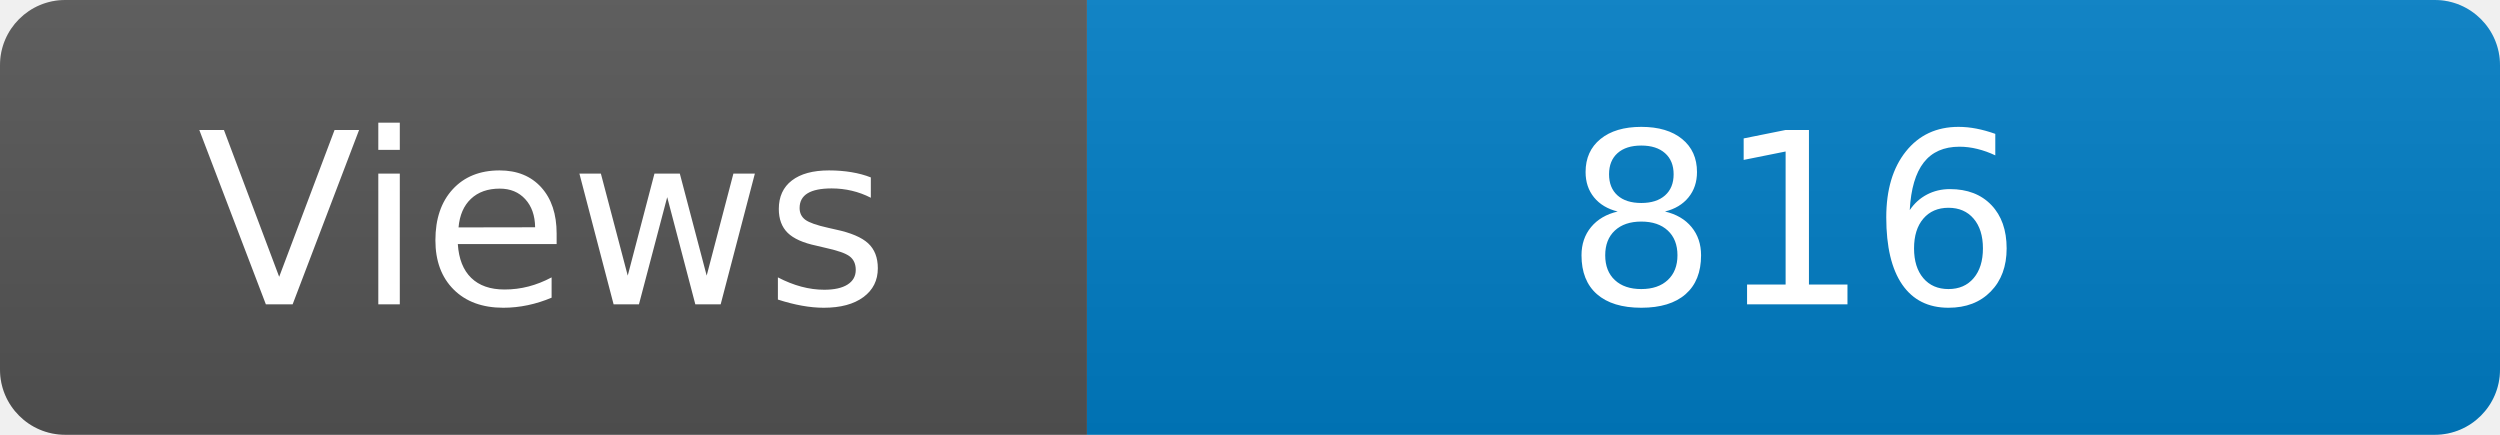
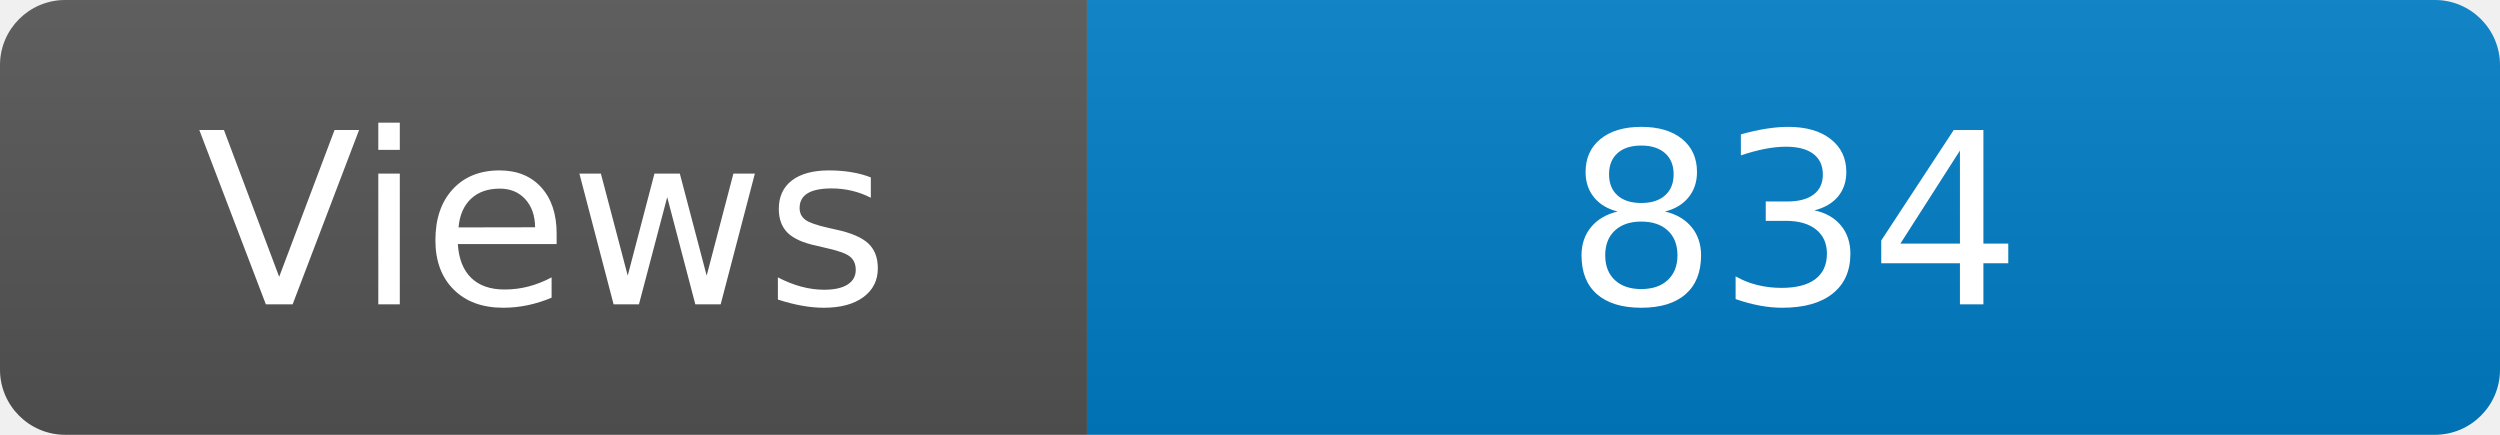
<svg xmlns="http://www.w3.org/2000/svg" width="115" height="20" role="img" aria-label="Maintained?: yes">
  <linearGradient id="s" x2="0" y2="100%">
    <stop offset="0" stop-color="#bbb" stop-opacity=".1" />
    <stop offset="1" stop-opacity=".1" />
  </linearGradient>
  <clipPath id="r">
    <rect width="115" height="20" rx="3" fill="#fff" />
  </clipPath>
  <g clip-path="url(#r)">
    <rect width="50" height="20" fill="#555" />
    <rect x="50" width="160" height="20" fill="#007ec6" />
    <rect width="115" height="20" fill="url(#s)" />
  </g>
  <g fill="#fff" text-anchor="middle" font-family="Verdana,Geneva,DejaVu Sans,sans-serif" font-size="110">
    <text x="250" y="140" transform="scale(.1)" fill="#fff">Views</text>
-     <text x="825" y="140" transform="scale(.1)" fill="#fff">816</text>
+     <text x="825" y="140" transform="scale(.1)" fill="#fff">834</text>
  </g>
</svg>
